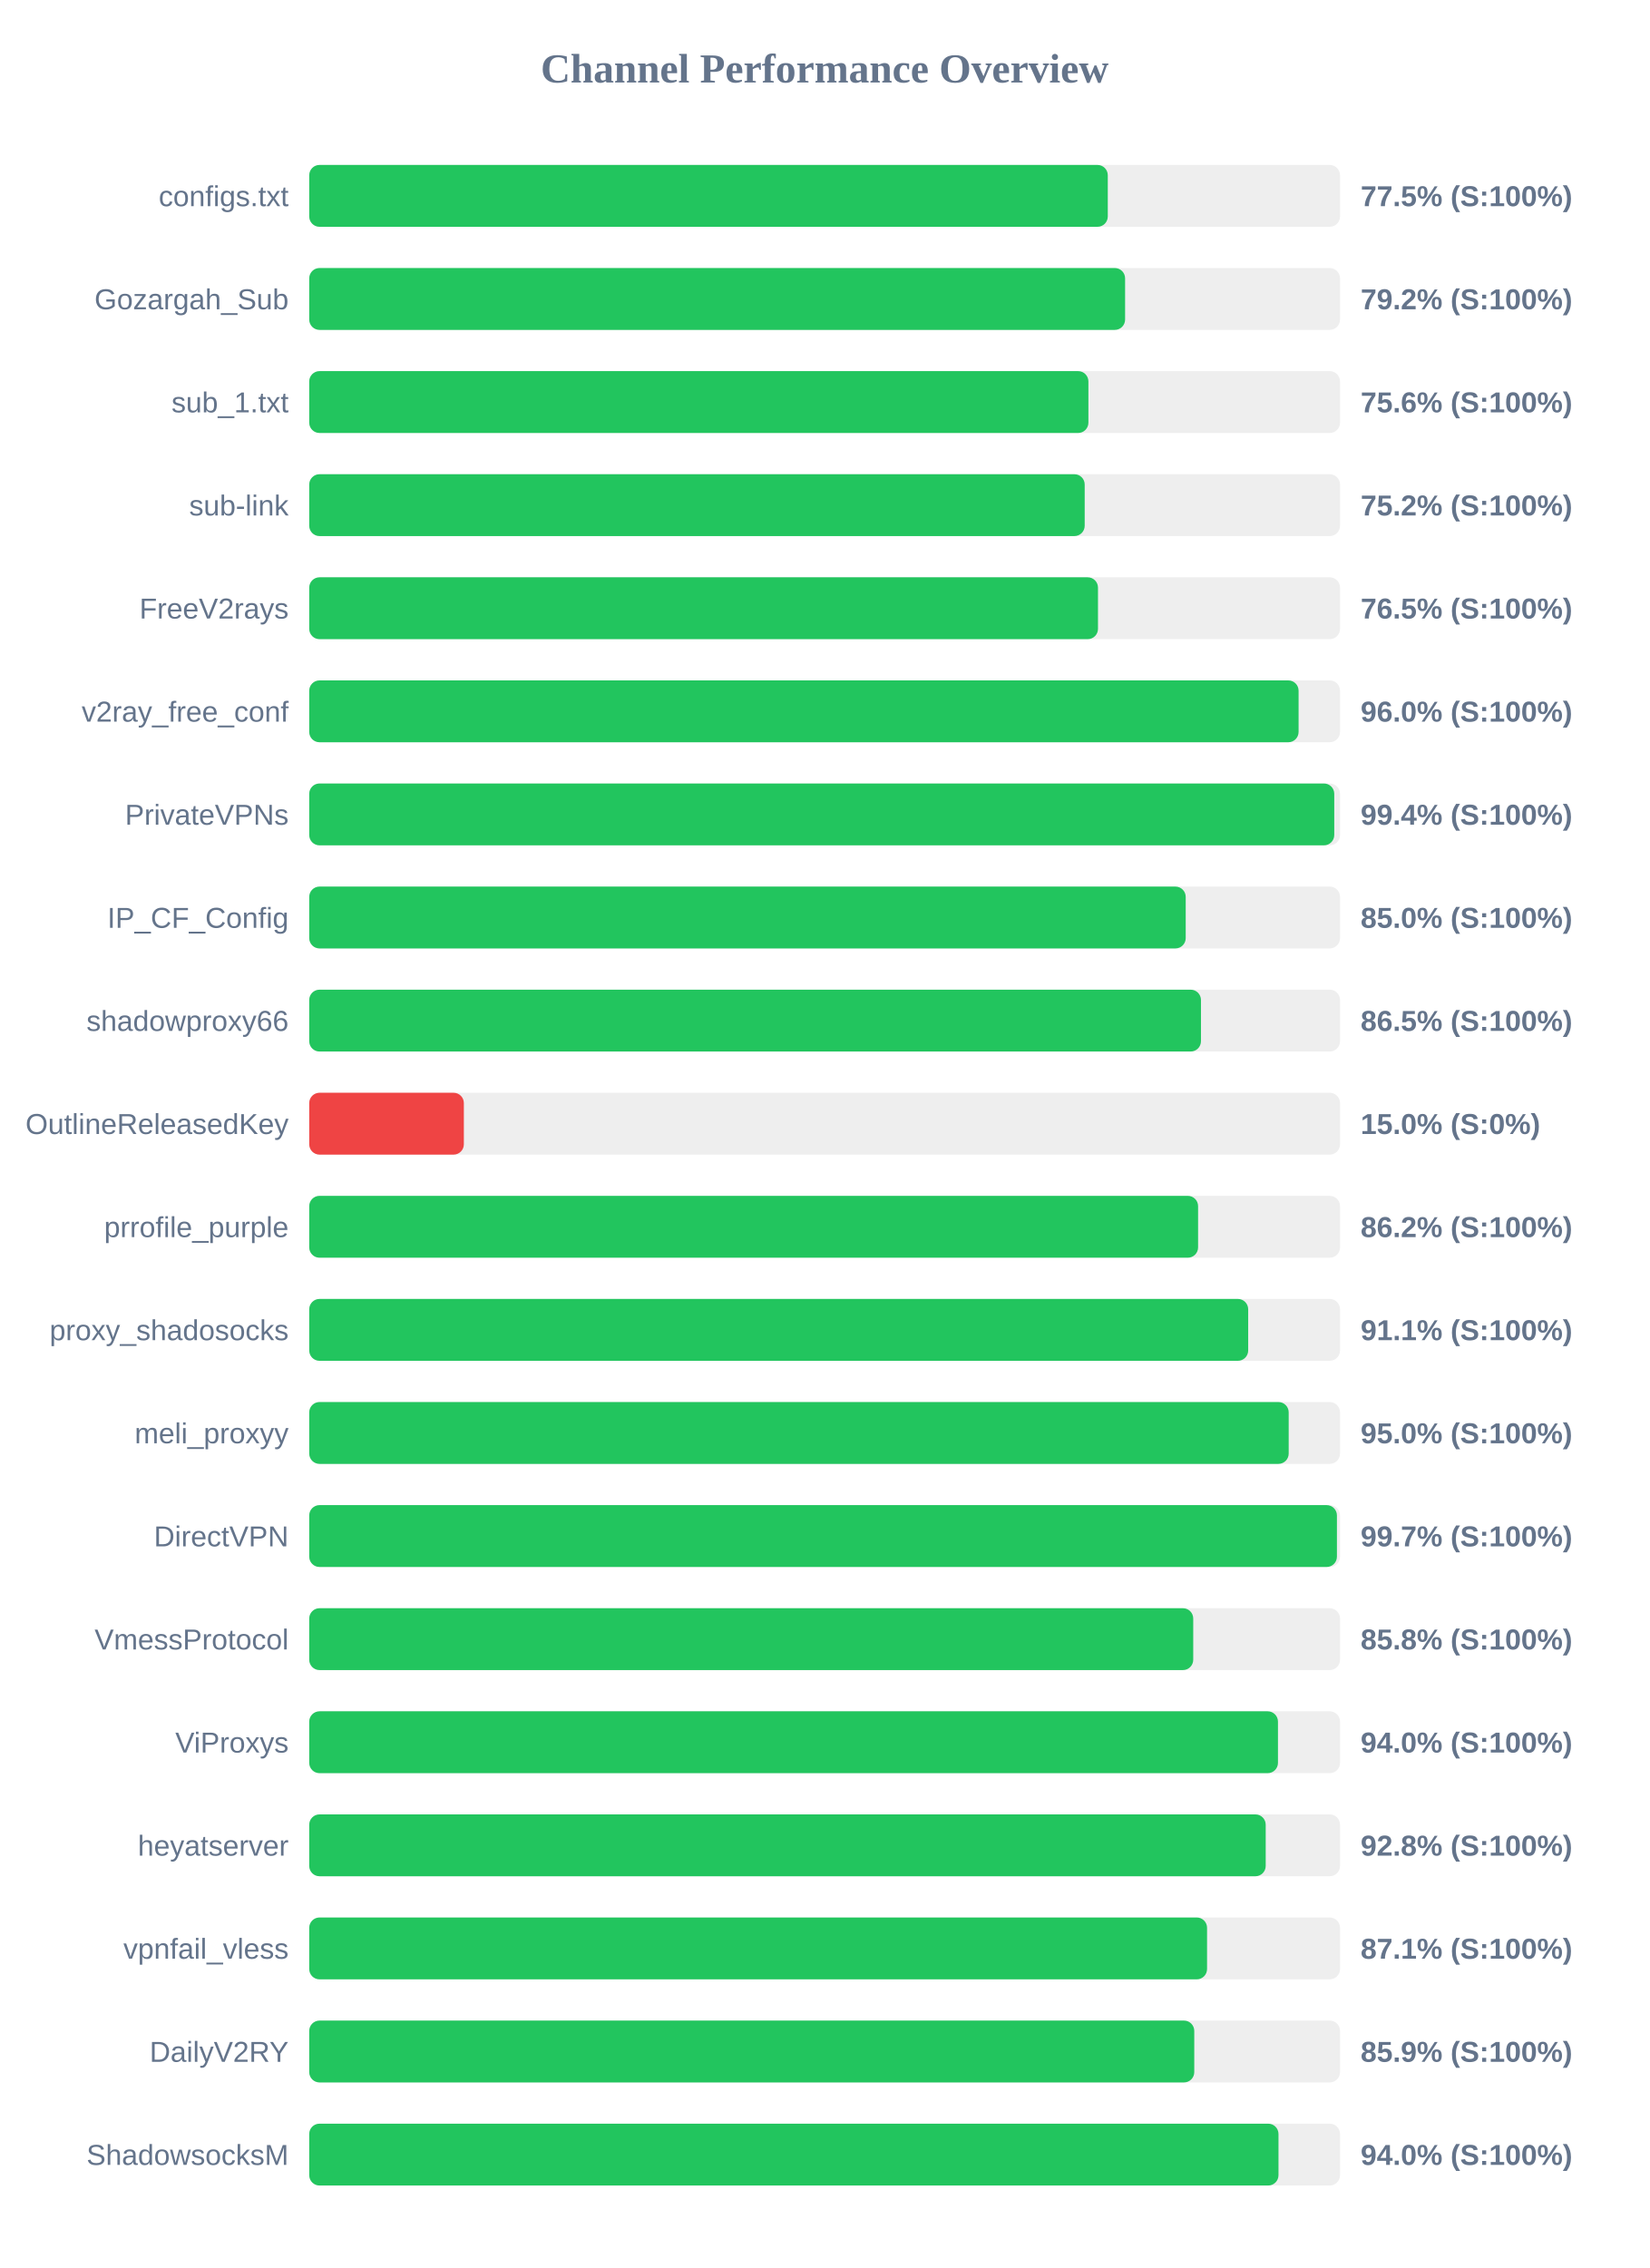
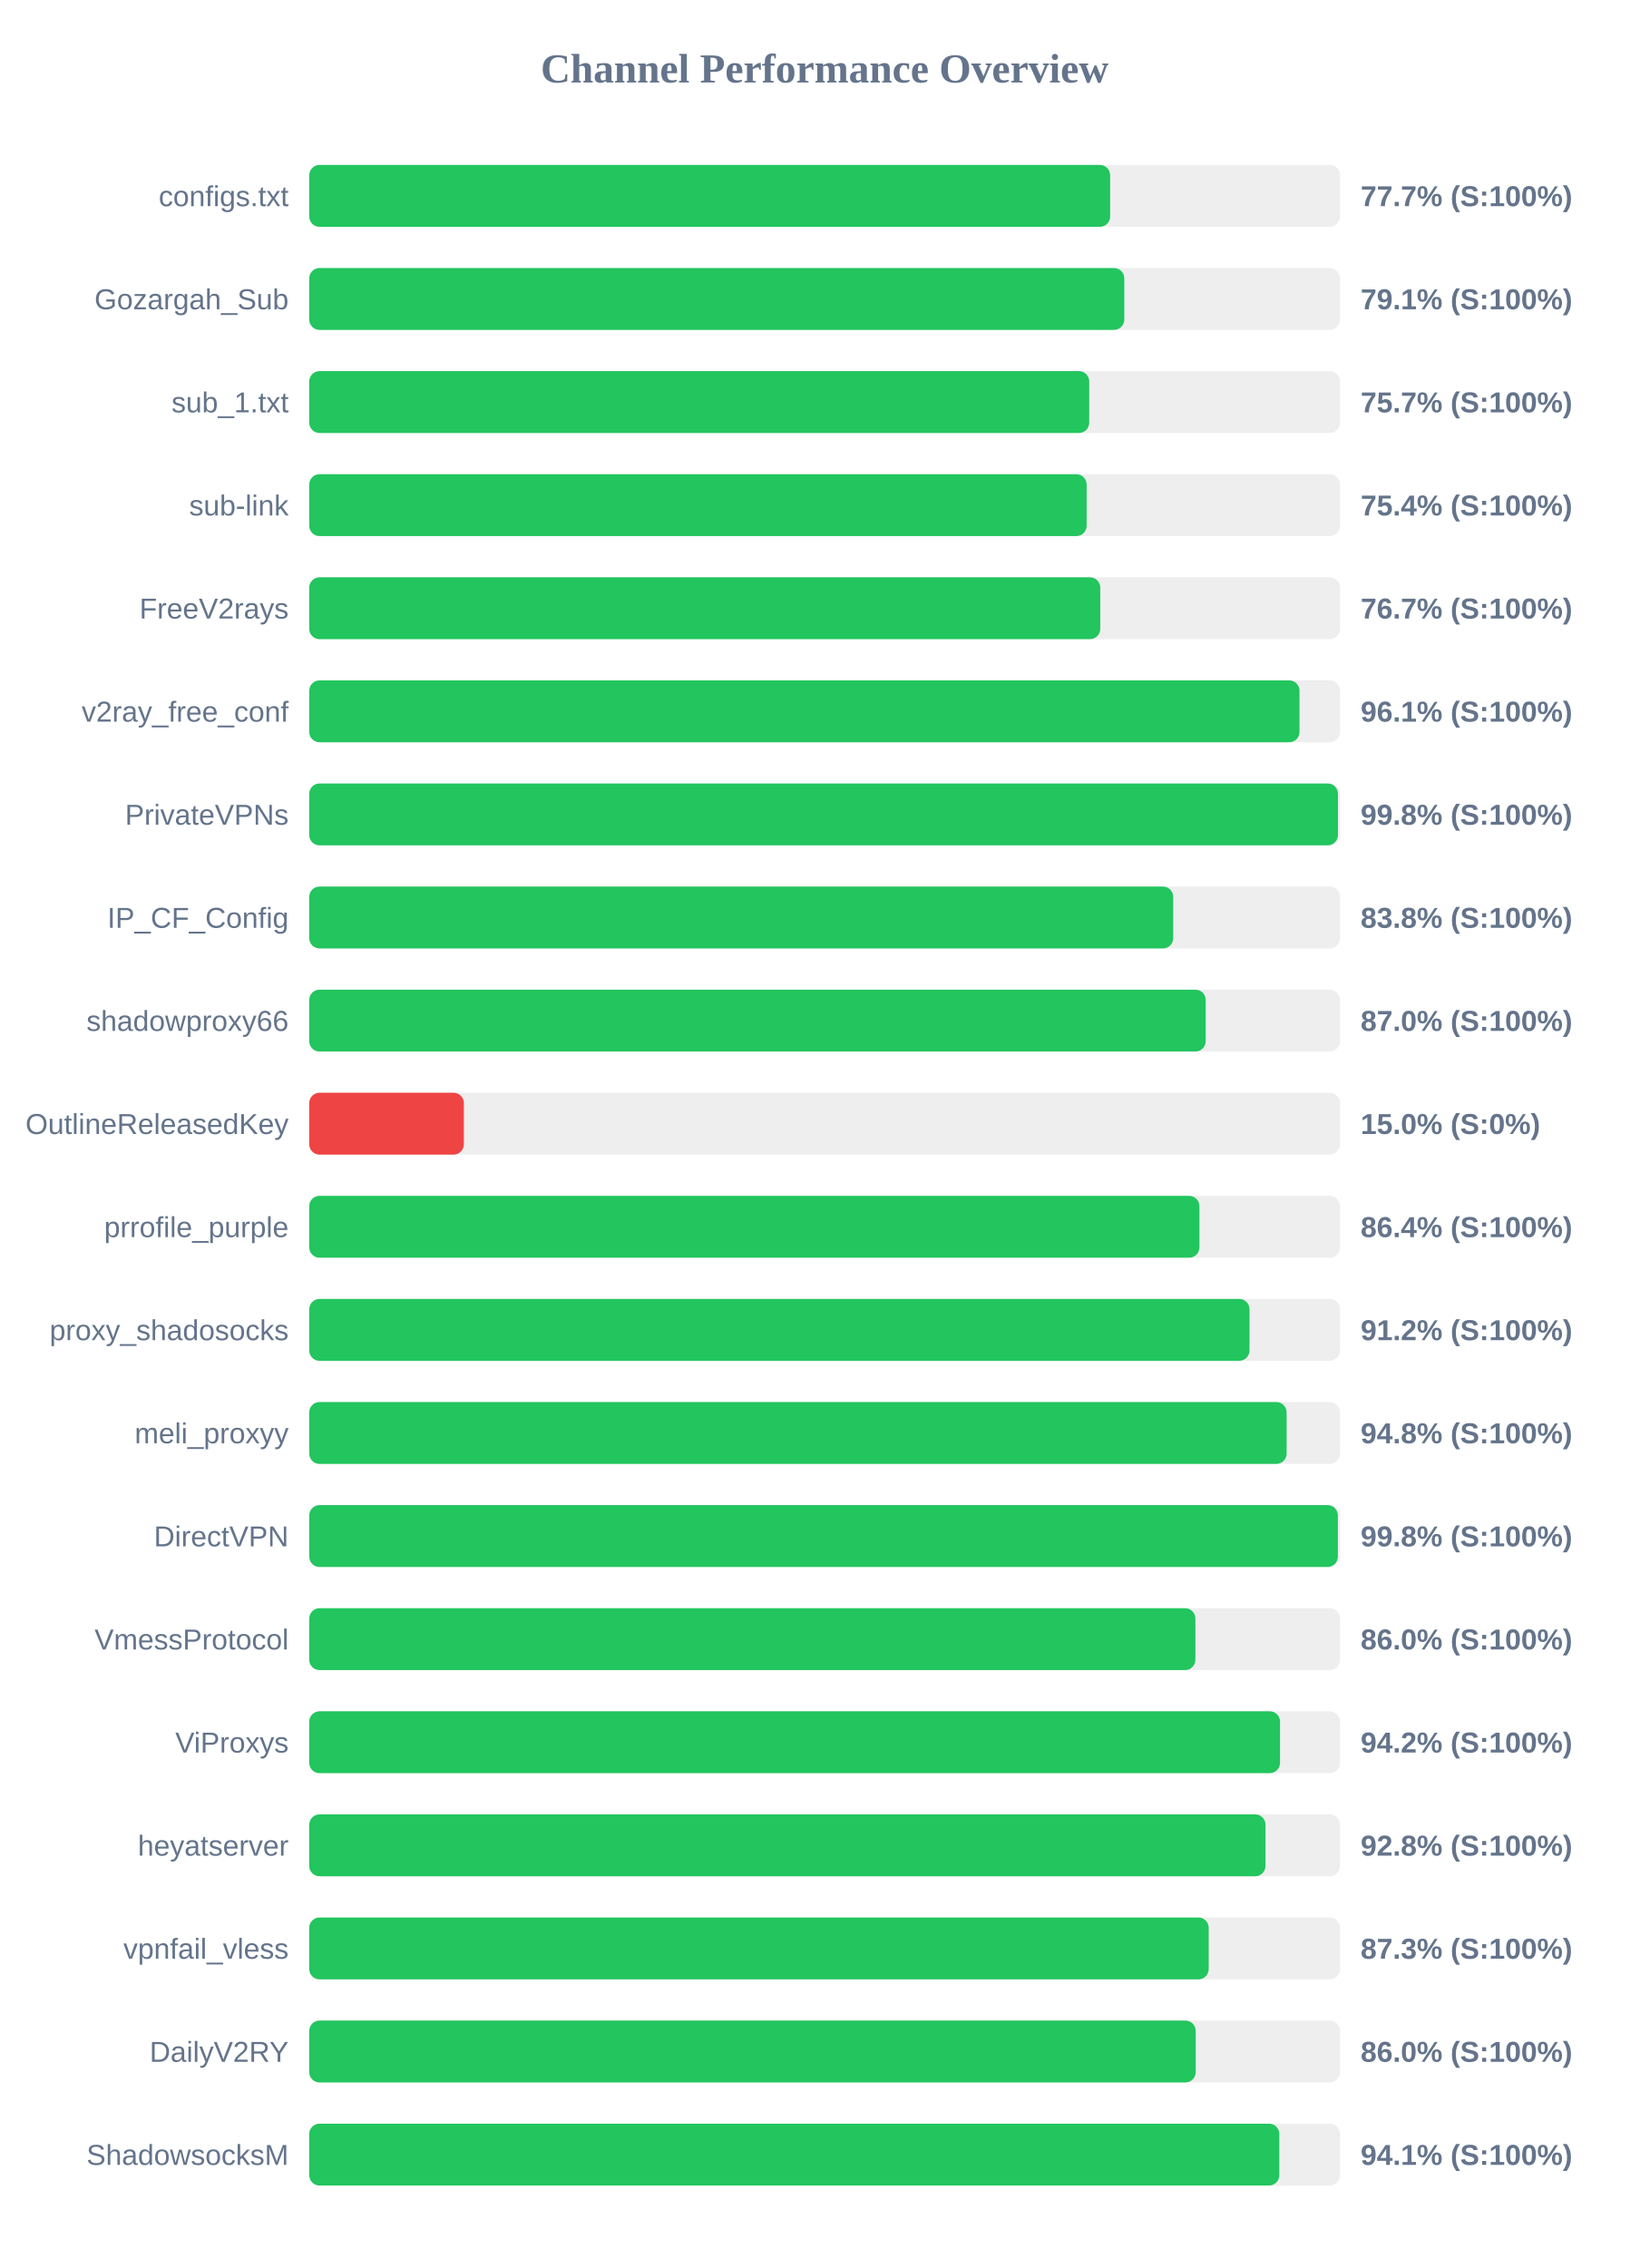
<svg xmlns="http://www.w3.org/2000/svg" width="800" height="1100" version="1.1">
  <style>
        .row { font: 14px Arial; fill: #64748b; }
        .score { font: bold 14px Arial; fill: #64748b; }
    </style>
  <text x="400" y="40" text-anchor="middle" font-size="20px" font-weight="bold" fill="#64748b">Channel Performance Overview</text>
  <rect x="150" y="80" width="500" height="30" fill="#eee" rx="5" />
-   <rect x="150" y="80" width="387.35" height="30" fill="#22c55e" rx="5" />
+   <rect x="150" y="80" width="388.5" height="30" fill="#22c55e" rx="5" />
  <text x="140" y="100" text-anchor="end" class="row">configs.txt</text>
-   <text x="660" y="100" text-anchor="start" class="score">77.5% (S:100%)</text>
+   <text x="660" y="100" text-anchor="start" class="score">77.7% (S:100%)</text>
  <rect x="150" y="130" width="500" height="30" fill="#eee" rx="5" />
-   <rect x="150" y="130" width="395.75" height="30" fill="#22c55e" rx="5" />
+   <rect x="150" y="130" width="395.35" height="30" fill="#22c55e" rx="5" />
  <text x="140" y="150" text-anchor="end" class="row">Gozargah_Sub</text>
-   <text x="660" y="150" text-anchor="start" class="score">79.2% (S:100%)</text>
+   <text x="660" y="150" text-anchor="start" class="score">79.1% (S:100%)</text>
  <rect x="150" y="180" width="500" height="30" fill="#eee" rx="5" />
-   <rect x="150" y="180" width="377.95" height="30" fill="#22c55e" rx="5" />
+   <rect x="150" y="180" width="378.35" height="30" fill="#22c55e" rx="5" />
  <text x="140" y="200" text-anchor="end" class="row">sub_1.txt</text>
-   <text x="660" y="200" text-anchor="start" class="score">75.6% (S:100%)</text>
+   <text x="660" y="200" text-anchor="start" class="score">75.7% (S:100%)</text>
  <rect x="150" y="230" width="500" height="30" fill="#eee" rx="5" />
-   <rect x="150" y="230" width="376.15" height="30" fill="#22c55e" rx="5" />
+   <rect x="150" y="230" width="377.1" height="30" fill="#22c55e" rx="5" />
  <text x="140" y="250" text-anchor="end" class="row">sub-link</text>
-   <text x="660" y="250" text-anchor="start" class="score">75.2% (S:100%)</text>
+   <text x="660" y="250" text-anchor="start" class="score">75.4% (S:100%)</text>
  <rect x="150" y="280" width="500" height="30" fill="#eee" rx="5" />
-   <rect x="150" y="280" width="382.6" height="30" fill="#22c55e" rx="5" />
+   <rect x="150" y="280" width="383.7" height="30" fill="#22c55e" rx="5" />
  <text x="140" y="300" text-anchor="end" class="row">FreeV2rays</text>
-   <text x="660" y="300" text-anchor="start" class="score">76.5% (S:100%)</text>
+   <text x="660" y="300" text-anchor="start" class="score">76.7% (S:100%)</text>
  <rect x="150" y="330" width="500" height="30" fill="#eee" rx="5" />
-   <rect x="150" y="330" width="479.9" height="30" fill="#22c55e" rx="5" />
+   <rect x="150" y="330" width="480.35" height="30" fill="#22c55e" rx="5" />
  <text x="140" y="350" text-anchor="end" class="row">v2ray_free_conf</text>
-   <text x="660" y="350" text-anchor="start" class="score">96.0% (S:100%)</text>
+   <text x="660" y="350" text-anchor="start" class="score">96.1% (S:100%)</text>
  <rect x="150" y="380" width="500" height="30" fill="#eee" rx="5" />
-   <rect x="150" y="380" width="497.2" height="30" fill="#22c55e" rx="5" />
+   <rect x="150" y="380" width="499.0" height="30" fill="#22c55e" rx="5" />
  <text x="140" y="400" text-anchor="end" class="row">PrivateVPNs</text>
-   <text x="660" y="400" text-anchor="start" class="score">99.4% (S:100%)</text>
+   <text x="660" y="400" text-anchor="start" class="score">99.8% (S:100%)</text>
  <rect x="150" y="430" width="500" height="30" fill="#eee" rx="5" />
-   <rect x="150" y="430" width="425.15" height="30" fill="#22c55e" rx="5" />
+   <rect x="150" y="430" width="419.1" height="30" fill="#22c55e" rx="5" />
  <text x="140" y="450" text-anchor="end" class="row">IP_CF_Config</text>
-   <text x="660" y="450" text-anchor="start" class="score">85.0% (S:100%)</text>
+   <text x="660" y="450" text-anchor="start" class="score">83.8% (S:100%)</text>
  <rect x="150" y="480" width="500" height="30" fill="#eee" rx="5" />
-   <rect x="150" y="480" width="432.55" height="30" fill="#22c55e" rx="5" />
+   <rect x="150" y="480" width="434.85" height="30" fill="#22c55e" rx="5" />
  <text x="140" y="500" text-anchor="end" class="row">shadowproxy66</text>
-   <text x="660" y="500" text-anchor="start" class="score">86.5% (S:100%)</text>
+   <text x="660" y="500" text-anchor="start" class="score">87.0% (S:100%)</text>
  <rect x="150" y="530" width="500" height="30" fill="#eee" rx="5" />
  <rect x="150" y="530" width="75.0" height="30" fill="#ef4444" rx="5" />
  <text x="140" y="550" text-anchor="end" class="row">OutlineReleasedKey</text>
  <text x="660" y="550" text-anchor="start" class="score">15.0% (S:0%)</text>
  <rect x="150" y="580" width="500" height="30" fill="#eee" rx="5" />
-   <rect x="150" y="580" width="431.15" height="30" fill="#22c55e" rx="5" />
+   <rect x="150" y="580" width="431.8" height="30" fill="#22c55e" rx="5" />
  <text x="140" y="600" text-anchor="end" class="row">prrofile_purple</text>
-   <text x="660" y="600" text-anchor="start" class="score">86.2% (S:100%)</text>
+   <text x="660" y="600" text-anchor="start" class="score">86.4% (S:100%)</text>
  <rect x="150" y="630" width="500" height="30" fill="#eee" rx="5" />
-   <rect x="150" y="630" width="455.45" height="30" fill="#22c55e" rx="5" />
+   <rect x="150" y="630" width="456.1" height="30" fill="#22c55e" rx="5" />
  <text x="140" y="650" text-anchor="end" class="row">proxy_shadosocks</text>
-   <text x="660" y="650" text-anchor="start" class="score">91.1% (S:100%)</text>
+   <text x="660" y="650" text-anchor="start" class="score">91.2% (S:100%)</text>
  <rect x="150" y="680" width="500" height="30" fill="#eee" rx="5" />
-   <rect x="150" y="680" width="475.1" height="30" fill="#22c55e" rx="5" />
+   <rect x="150" y="680" width="474.1" height="30" fill="#22c55e" rx="5" />
  <text x="140" y="700" text-anchor="end" class="row">meli_proxyy</text>
-   <text x="660" y="700" text-anchor="start" class="score">95.0% (S:100%)</text>
+   <text x="660" y="700" text-anchor="start" class="score">94.8% (S:100%)</text>
  <rect x="150" y="730" width="500" height="30" fill="#eee" rx="5" />
-   <rect x="150" y="730" width="498.5" height="30" fill="#22c55e" rx="5" />
+   <rect x="150" y="730" width="498.95" height="30" fill="#22c55e" rx="5" />
  <text x="140" y="750" text-anchor="end" class="row">DirectVPN</text>
-   <text x="660" y="750" text-anchor="start" class="score">99.7% (S:100%)</text>
+   <text x="660" y="750" text-anchor="start" class="score">99.8% (S:100%)</text>
  <rect x="150" y="780" width="500" height="30" fill="#eee" rx="5" />
-   <rect x="150" y="780" width="428.8" height="30" fill="#22c55e" rx="5" />
+   <rect x="150" y="780" width="429.85" height="30" fill="#22c55e" rx="5" />
  <text x="140" y="800" text-anchor="end" class="row">VmessProtocol</text>
-   <text x="660" y="800" text-anchor="start" class="score">85.8% (S:100%)</text>
+   <text x="660" y="800" text-anchor="start" class="score">86.0% (S:100%)</text>
  <rect x="150" y="830" width="500" height="30" fill="#eee" rx="5" />
-   <rect x="150" y="830" width="469.9" height="30" fill="#22c55e" rx="5" />
+   <rect x="150" y="830" width="470.9" height="30" fill="#22c55e" rx="5" />
  <text x="140" y="850" text-anchor="end" class="row">ViProxys</text>
-   <text x="660" y="850" text-anchor="start" class="score">94.0% (S:100%)</text>
+   <text x="660" y="850" text-anchor="start" class="score">94.2% (S:100%)</text>
  <rect x="150" y="880" width="500" height="30" fill="#eee" rx="5" />
-   <rect x="150" y="880" width="463.95" height="30" fill="#22c55e" rx="5" />
+   <rect x="150" y="880" width="463.85" height="30" fill="#22c55e" rx="5" />
  <text x="140" y="900" text-anchor="end" class="row">heyatserver</text>
  <text x="660" y="900" text-anchor="start" class="score">92.8% (S:100%)</text>
  <rect x="150" y="930" width="500" height="30" fill="#eee" rx="5" />
-   <rect x="150" y="930" width="435.5" height="30" fill="#22c55e" rx="5" />
+   <rect x="150" y="930" width="436.3" height="30" fill="#22c55e" rx="5" />
  <text x="140" y="950" text-anchor="end" class="row">vpnfail_vless</text>
-   <text x="660" y="950" text-anchor="start" class="score">87.1% (S:100%)</text>
+   <text x="660" y="950" text-anchor="start" class="score">87.3% (S:100%)</text>
  <rect x="150" y="980" width="500" height="30" fill="#eee" rx="5" />
-   <rect x="150" y="980" width="429.3" height="30" fill="#22c55e" rx="5" />
+   <rect x="150" y="980" width="430.0" height="30" fill="#22c55e" rx="5" />
  <text x="140" y="1000" text-anchor="end" class="row">DailyV2RY</text>
-   <text x="660" y="1000" text-anchor="start" class="score">85.9% (S:100%)</text>
+   <text x="660" y="1000" text-anchor="start" class="score">86.0% (S:100%)</text>
  <rect x="150" y="1030" width="500" height="30" fill="#eee" rx="5" />
-   <rect x="150" y="1030" width="470.15" height="30" fill="#22c55e" rx="5" />
+   <rect x="150" y="1030" width="470.55" height="30" fill="#22c55e" rx="5" />
  <text x="140" y="1050" text-anchor="end" class="row">ShadowsocksM</text>
-   <text x="660" y="1050" text-anchor="start" class="score">94.0% (S:100%)</text>
+   <text x="660" y="1050" text-anchor="start" class="score">94.1% (S:100%)</text>
</svg>
